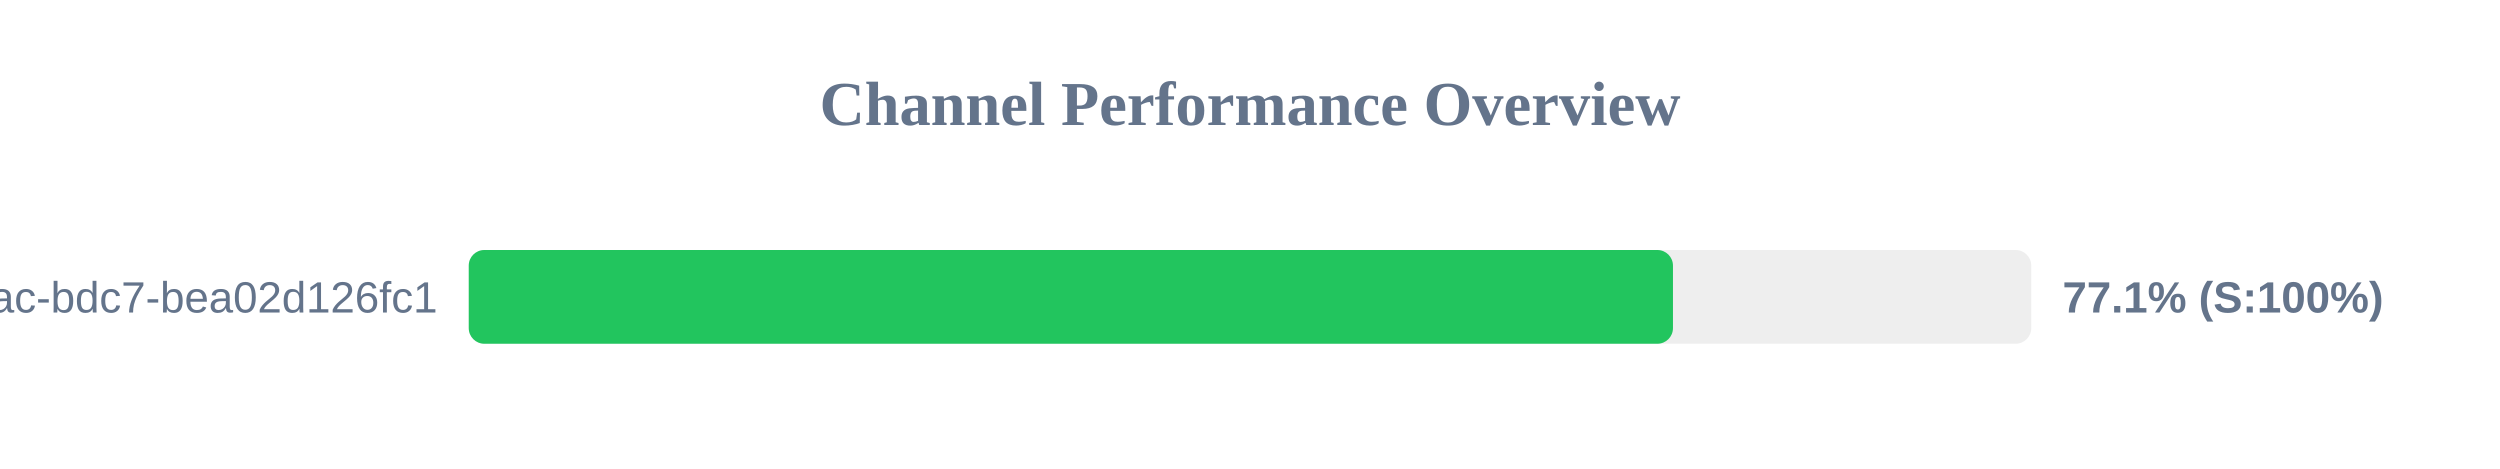
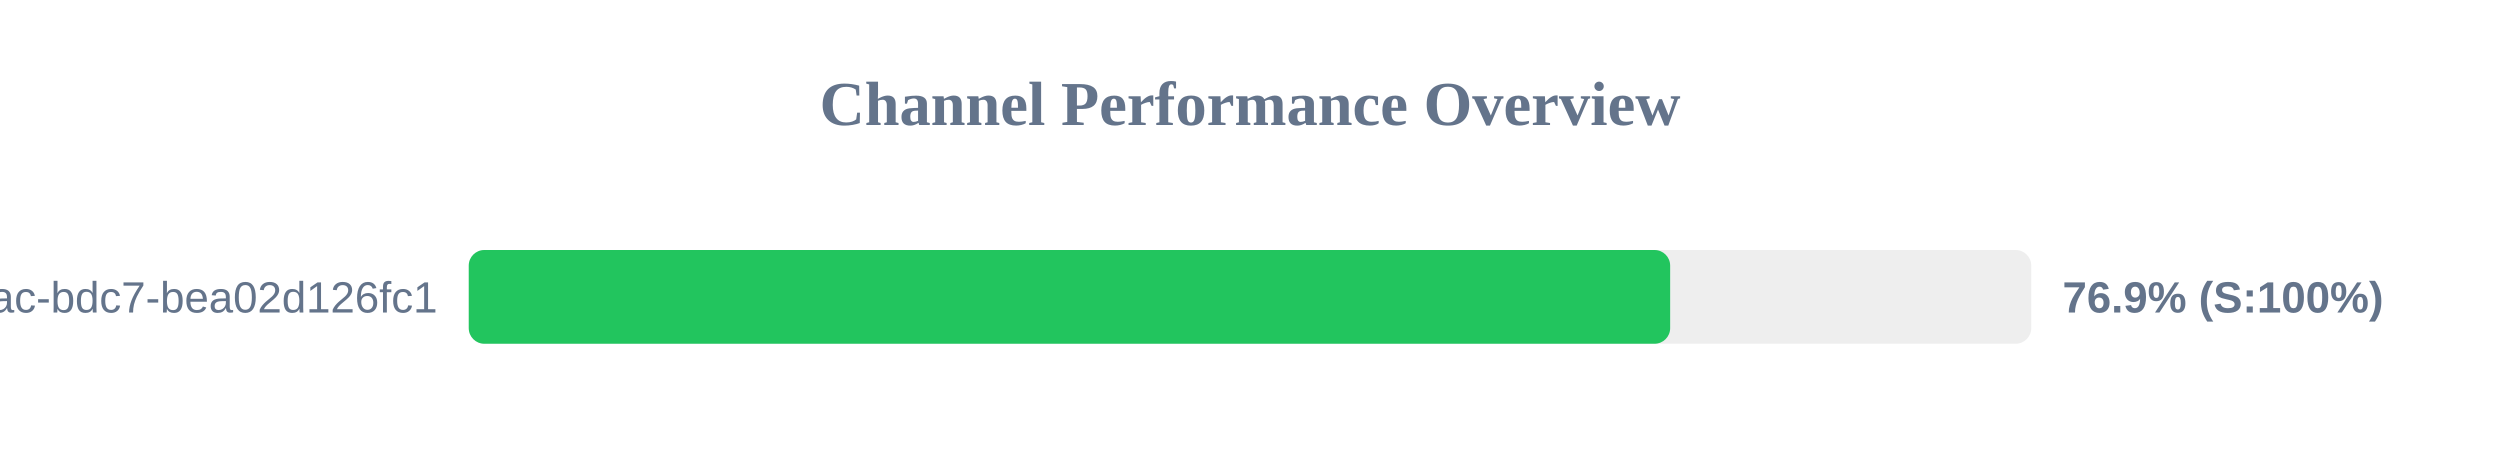
<svg xmlns="http://www.w3.org/2000/svg" width="800" height="150" version="1.1">
  <style>
        .row { font: 14px Arial; fill: #64748b; }
        .score { font: bold 14px Arial; fill: #64748b; }
    </style>
  <text x="400" y="40" text-anchor="middle" font-size="20px" font-weight="bold" fill="#64748b">Channel Performance Overview</text>
  <rect x="150" y="80" width="500" height="30" fill="#eee" rx="5" />
-   <rect x="150" y="80" width="385.35" height="30" fill="#22c55e" rx="5" />
+   <rect x="150" y="80" width="384.45" height="30" fill="#22c55e" rx="5" />
  <text x="140" y="100" text-anchor="end" class="row">?uuid=e31ad3e6-e341-42ac-bdc7-bea02d126fc1</text>
-   <text x="660" y="100" text-anchor="start" class="score">77.1% (S:100%)</text>
+   <text x="660" y="100" text-anchor="start" class="score">76.9% (S:100%)</text>
</svg>
